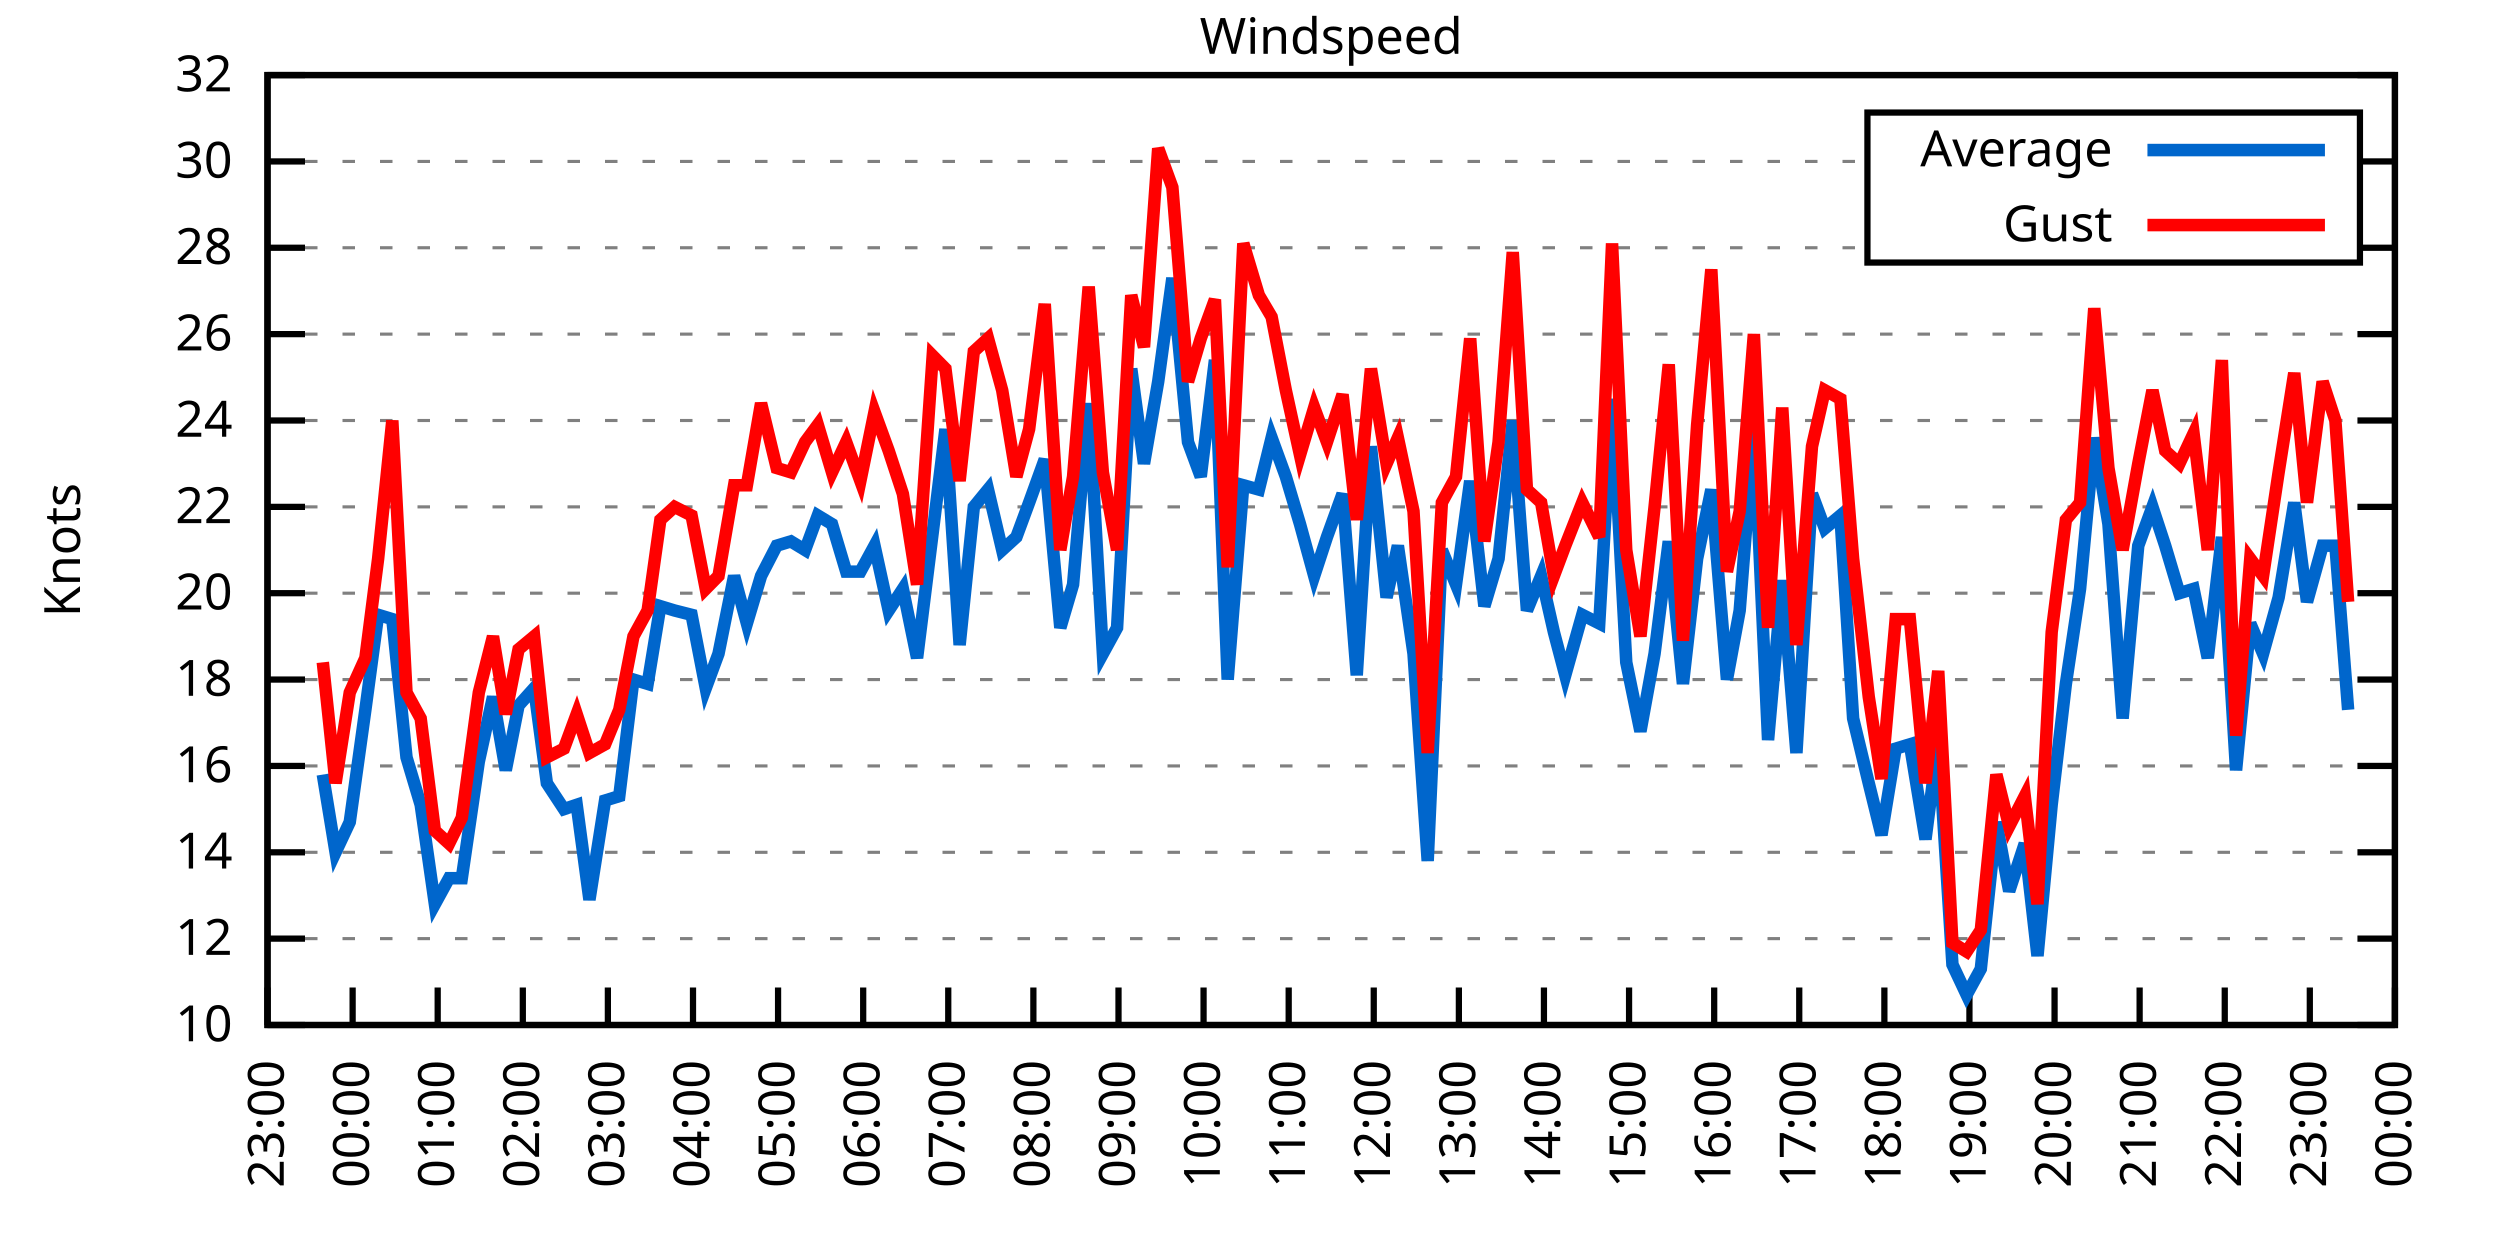
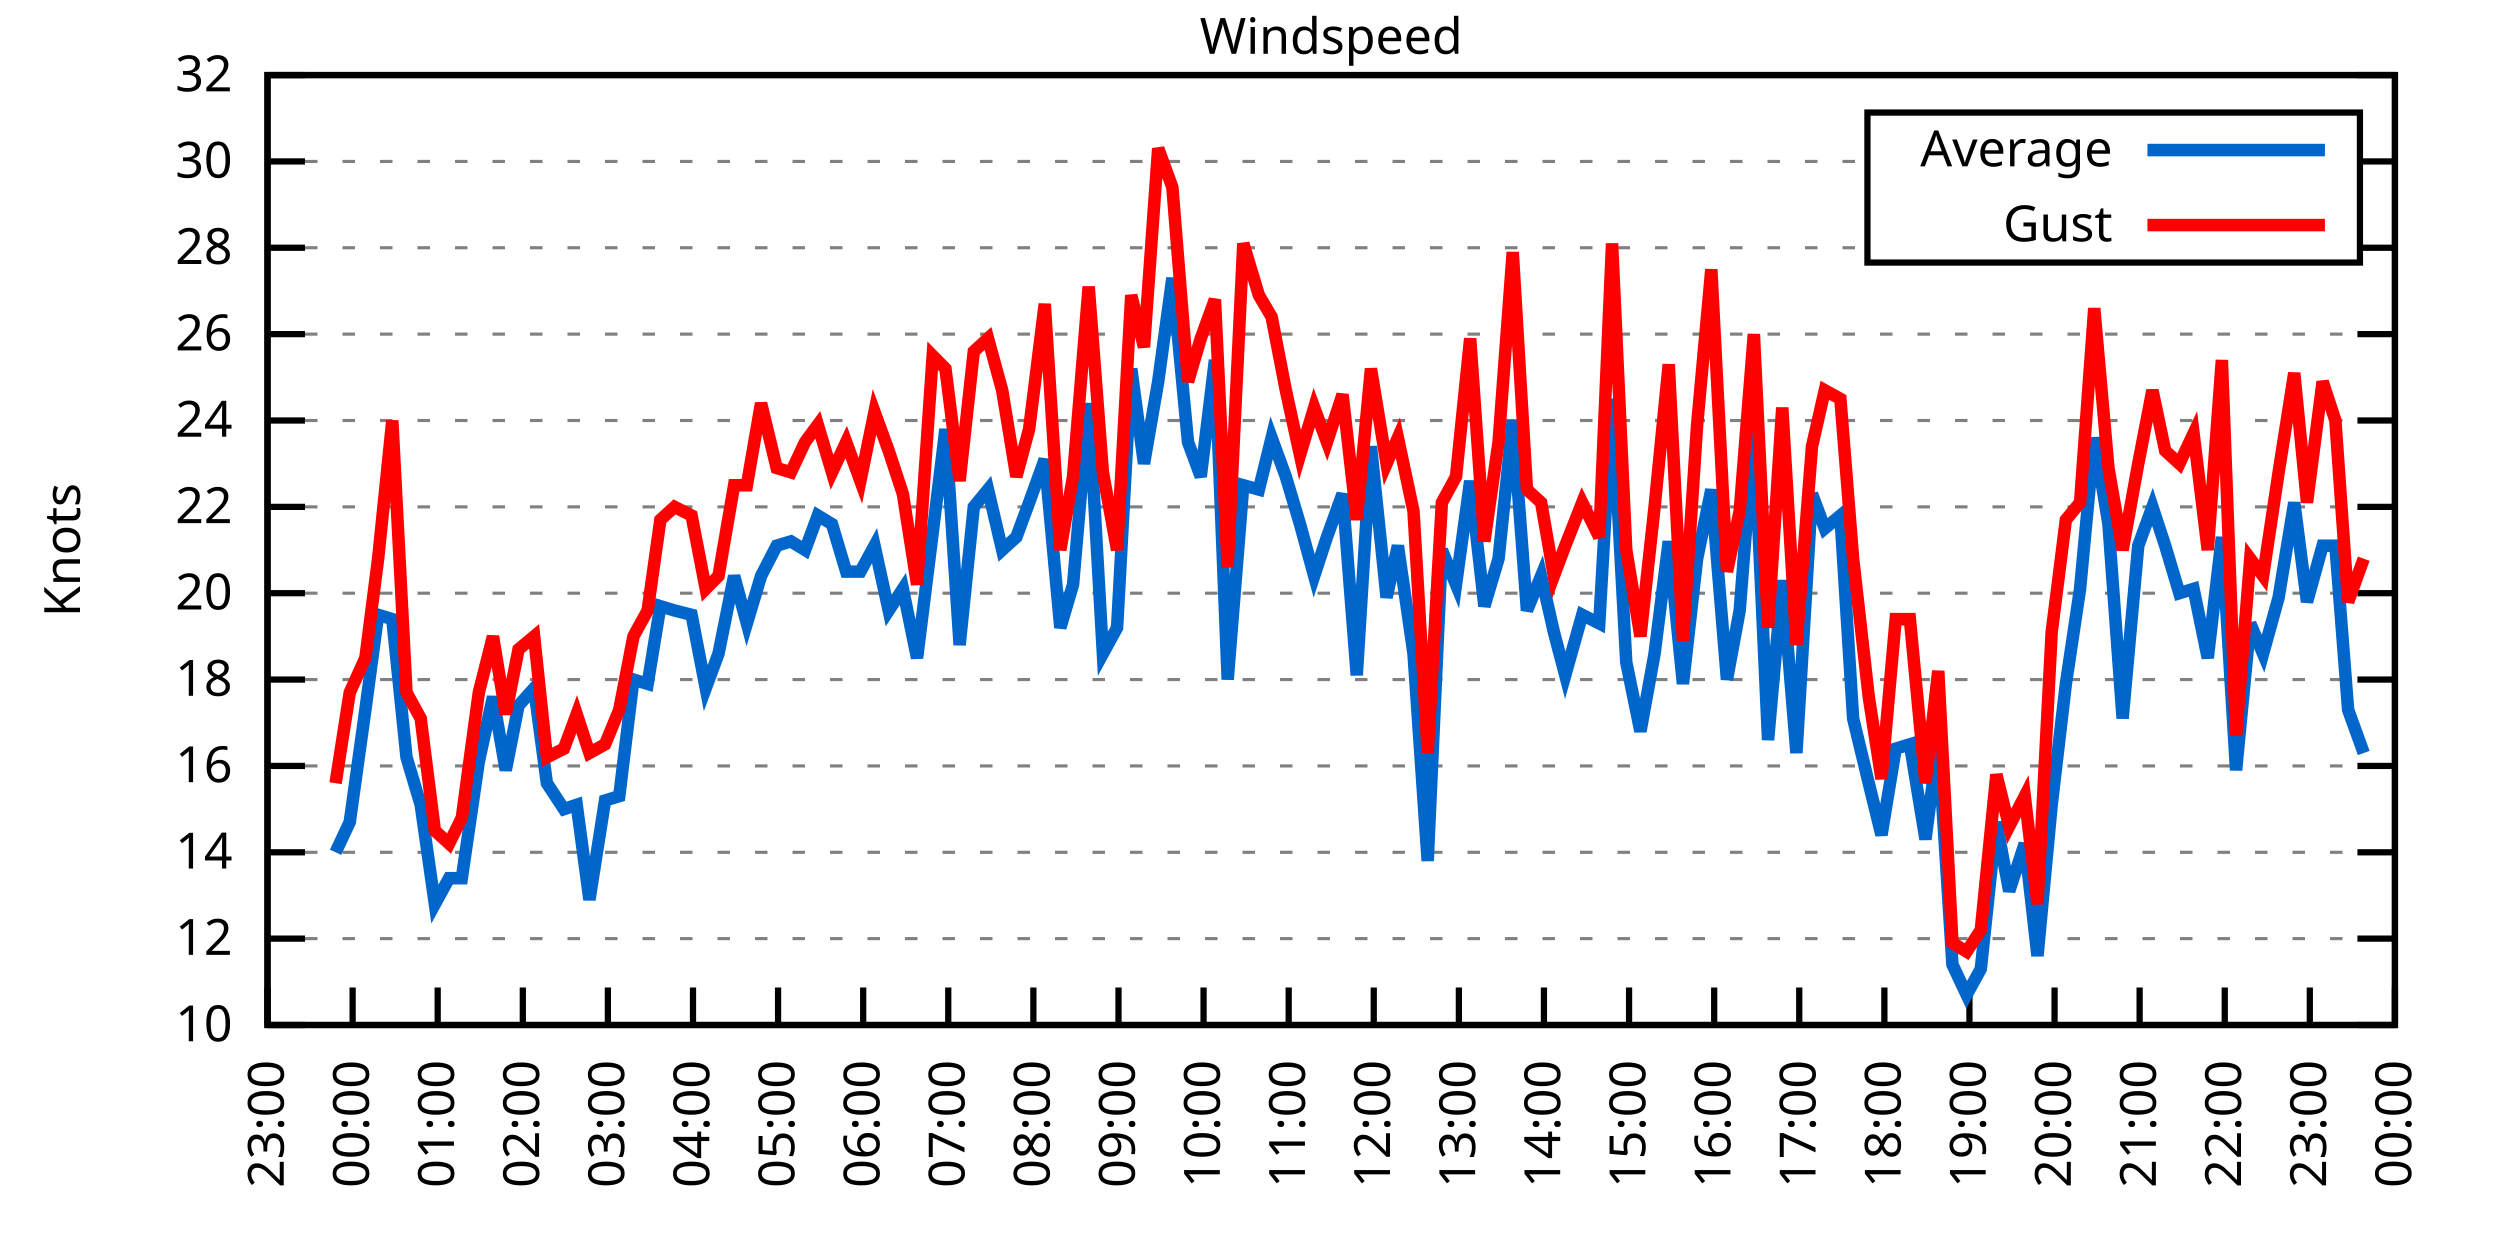
<svg xmlns="http://www.w3.org/2000/svg" xmlns:xlink="http://www.w3.org/1999/xlink" width="400" height="200" viewBox="0 0 400 200">
  <g id="gnuplot_canvas">
    <rect x="0" y="0" width="400" height="200" fill="none" />
    <defs>
      <circle id="gpDot" r="0.5" stroke-width="0.5" stroke="currentColor" />
      <path id="gpPt0" stroke-width="0.333" stroke="currentColor" d="M-1,0 h2 M0,-1 v2" />
      <path id="gpPt1" stroke-width="0.333" stroke="currentColor" d="M-1,-1 L1,1 M1,-1 L-1,1" />
      <path id="gpPt2" stroke-width="0.333" stroke="currentColor" d="M-1,0 L1,0 M0,-1 L0,1 M-1,-1 L1,1 M-1,1 L1,-1" />
      <rect id="gpPt3" stroke-width="0.333" stroke="currentColor" x="-1" y="-1" width="2" height="2" />
      <rect id="gpPt4" stroke-width="0.333" stroke="currentColor" fill="currentColor" x="-1" y="-1" width="2" height="2" />
      <circle id="gpPt5" stroke-width="0.333" stroke="currentColor" cx="0" cy="0" r="1" />
      <use xlink:href="#gpPt5" id="gpPt6" fill="currentColor" stroke="none" />
      <path id="gpPt7" stroke-width="0.333" stroke="currentColor" d="M0,-1.33 L-1.33,0.67 L1.33,0.67 z" />
      <use xlink:href="#gpPt7" id="gpPt8" fill="currentColor" stroke="none" />
      <use xlink:href="#gpPt7" id="gpPt9" stroke="currentColor" transform="rotate(180)" />
      <use xlink:href="#gpPt9" id="gpPt10" fill="currentColor" stroke="none" />
      <use xlink:href="#gpPt3" id="gpPt11" stroke="currentColor" transform="rotate(45)" />
      <use xlink:href="#gpPt11" id="gpPt12" fill="currentColor" stroke="none" />
      <path id="gpPt13" stroke-width="0.333" stroke="currentColor" d="M0,1.330 L1.265,0.411 L0.782,-1.067 L-0.782,-1.076 L-1.265,0.411 z" />
      <use xlink:href="#gpPt13" id="gpPt14" fill="currentColor" stroke="none" />
      <filter id="textbox" filterUnits="objectBoundingBox" x="0" y="0" height="1" width="1">
        <feFlood flood-color="white" flood-opacity="1" result="bgnd" />
        <feComposite in="SourceGraphic" in2="bgnd" operator="atop" />
      </filter>
      <filter id="greybox" filterUnits="objectBoundingBox" x="0" y="0" height="1" width="1">
        <feFlood flood-color="lightgrey" flood-opacity="1" result="grey" />
        <feComposite in="SourceGraphic" in2="grey" operator="atop" />
      </filter>
    </defs>
    <g fill="none" color="white" stroke="currentColor" stroke-width="1.00" stroke-linecap="butt" stroke-linejoin="miter">
</g>
    <g fill="none" color="black" stroke="currentColor" stroke-width="1.00" stroke-linecap="butt" stroke-linejoin="miter">
      <g stroke="none" shape-rendering="crispEdges">
        <polygon fill="rgb(255, 255, 255)" points="42.80,164.00 383.18,164.00 383.18,12.02 42.80,12.02 " />
      </g>
    </g>
    <g fill="none" color="black" stroke="currentColor" stroke-width="1.00" stroke-linecap="butt" stroke-linejoin="miter">
</g>
    <g fill="none" color="black" stroke="black" stroke-width="0.50" stroke-linecap="butt" stroke-linejoin="miter">
</g>
    <g fill="none" color="gray" stroke="currentColor" stroke-width="0.50" stroke-linecap="butt" stroke-linejoin="miter">
      <path stroke="gray" stroke-dasharray="2,4" class="gridline" d="M42.80,164.00 L383.19,164.00  " />
    </g>
    <g fill="none" color="gray" stroke="gray" stroke-width="1.00" stroke-linecap="butt" stroke-linejoin="miter">
</g>
    <g fill="none" color="black" stroke="currentColor" stroke-width="1.00" stroke-linecap="butt" stroke-linejoin="miter">
      <path stroke="black" d="M42.80,164.00 L48.80,164.00 M383.19,164.00 L377.19,164.00  " />
      <g transform="translate(37.20,166.60)" stroke="none" fill="black" font-family="Sans" font-size="8.00" text-anchor="end">
        <text>
          <tspan font-family="Sans"> 10</tspan>
        </text>
      </g>
    </g>
    <g fill="none" color="black" stroke="currentColor" stroke-width="1.00" stroke-linecap="butt" stroke-linejoin="miter">
</g>
    <g fill="none" color="black" stroke="black" stroke-width="0.50" stroke-linecap="butt" stroke-linejoin="miter">
</g>
    <g fill="none" color="gray" stroke="currentColor" stroke-width="0.50" stroke-linecap="butt" stroke-linejoin="miter">
      <path stroke="gray" stroke-dasharray="2,4" class="gridline" d="M42.80,150.18 L383.19,150.18  " />
    </g>
    <g fill="none" color="gray" stroke="gray" stroke-width="1.00" stroke-linecap="butt" stroke-linejoin="miter">
</g>
    <g fill="none" color="black" stroke="currentColor" stroke-width="1.00" stroke-linecap="butt" stroke-linejoin="miter">
      <path stroke="black" d="M42.80,150.18 L48.80,150.18 M383.19,150.18 L377.19,150.18  " />
      <g transform="translate(37.20,152.78)" stroke="none" fill="black" font-family="Sans" font-size="8.00" text-anchor="end">
        <text>
          <tspan font-family="Sans"> 12</tspan>
        </text>
      </g>
    </g>
    <g fill="none" color="black" stroke="currentColor" stroke-width="1.00" stroke-linecap="butt" stroke-linejoin="miter">
</g>
    <g fill="none" color="black" stroke="black" stroke-width="0.50" stroke-linecap="butt" stroke-linejoin="miter">
</g>
    <g fill="none" color="gray" stroke="currentColor" stroke-width="0.50" stroke-linecap="butt" stroke-linejoin="miter">
      <path stroke="gray" stroke-dasharray="2,4" class="gridline" d="M42.80,136.37 L383.19,136.37  " />
    </g>
    <g fill="none" color="gray" stroke="gray" stroke-width="1.00" stroke-linecap="butt" stroke-linejoin="miter">
</g>
    <g fill="none" color="black" stroke="currentColor" stroke-width="1.00" stroke-linecap="butt" stroke-linejoin="miter">
      <path stroke="black" d="M42.80,136.37 L48.80,136.37 M383.19,136.37 L377.19,136.37  " />
      <g transform="translate(37.20,138.97)" stroke="none" fill="black" font-family="Sans" font-size="8.00" text-anchor="end">
        <text>
          <tspan font-family="Sans"> 14</tspan>
        </text>
      </g>
    </g>
    <g fill="none" color="black" stroke="currentColor" stroke-width="1.00" stroke-linecap="butt" stroke-linejoin="miter">
</g>
    <g fill="none" color="black" stroke="black" stroke-width="0.50" stroke-linecap="butt" stroke-linejoin="miter">
</g>
    <g fill="none" color="gray" stroke="currentColor" stroke-width="0.50" stroke-linecap="butt" stroke-linejoin="miter">
      <path stroke="gray" stroke-dasharray="2,4" class="gridline" d="M42.80,122.55 L383.19,122.55  " />
    </g>
    <g fill="none" color="gray" stroke="gray" stroke-width="1.00" stroke-linecap="butt" stroke-linejoin="miter">
</g>
    <g fill="none" color="black" stroke="currentColor" stroke-width="1.00" stroke-linecap="butt" stroke-linejoin="miter">
      <path stroke="black" d="M42.80,122.55 L48.80,122.55 M383.19,122.55 L377.19,122.55  " />
      <g transform="translate(37.20,125.15)" stroke="none" fill="black" font-family="Sans" font-size="8.00" text-anchor="end">
        <text>
          <tspan font-family="Sans"> 16</tspan>
        </text>
      </g>
    </g>
    <g fill="none" color="black" stroke="currentColor" stroke-width="1.00" stroke-linecap="butt" stroke-linejoin="miter">
</g>
    <g fill="none" color="black" stroke="black" stroke-width="0.50" stroke-linecap="butt" stroke-linejoin="miter">
</g>
    <g fill="none" color="gray" stroke="currentColor" stroke-width="0.50" stroke-linecap="butt" stroke-linejoin="miter">
      <path stroke="gray" stroke-dasharray="2,4" class="gridline" d="M42.80,108.73 L383.19,108.73  " />
    </g>
    <g fill="none" color="gray" stroke="gray" stroke-width="1.00" stroke-linecap="butt" stroke-linejoin="miter">
</g>
    <g fill="none" color="black" stroke="currentColor" stroke-width="1.00" stroke-linecap="butt" stroke-linejoin="miter">
      <path stroke="black" d="M42.80,108.73 L48.80,108.73 M383.19,108.73 L377.19,108.73  " />
      <g transform="translate(37.20,111.33)" stroke="none" fill="black" font-family="Sans" font-size="8.00" text-anchor="end">
        <text>
          <tspan font-family="Sans"> 18</tspan>
        </text>
      </g>
    </g>
    <g fill="none" color="black" stroke="currentColor" stroke-width="1.00" stroke-linecap="butt" stroke-linejoin="miter">
</g>
    <g fill="none" color="black" stroke="black" stroke-width="0.50" stroke-linecap="butt" stroke-linejoin="miter">
</g>
    <g fill="none" color="gray" stroke="currentColor" stroke-width="0.50" stroke-linecap="butt" stroke-linejoin="miter">
      <path stroke="gray" stroke-dasharray="2,4" class="gridline" d="M42.80,94.91 L383.19,94.91  " />
    </g>
    <g fill="none" color="gray" stroke="gray" stroke-width="1.00" stroke-linecap="butt" stroke-linejoin="miter">
</g>
    <g fill="none" color="black" stroke="currentColor" stroke-width="1.00" stroke-linecap="butt" stroke-linejoin="miter">
      <path stroke="black" d="M42.80,94.91 L48.80,94.91 M383.19,94.91 L377.19,94.91  " />
      <g transform="translate(37.20,97.51)" stroke="none" fill="black" font-family="Sans" font-size="8.00" text-anchor="end">
        <text>
          <tspan font-family="Sans"> 20</tspan>
        </text>
      </g>
    </g>
    <g fill="none" color="black" stroke="currentColor" stroke-width="1.00" stroke-linecap="butt" stroke-linejoin="miter">
</g>
    <g fill="none" color="black" stroke="black" stroke-width="0.50" stroke-linecap="butt" stroke-linejoin="miter">
</g>
    <g fill="none" color="gray" stroke="currentColor" stroke-width="0.50" stroke-linecap="butt" stroke-linejoin="miter">
      <path stroke="gray" stroke-dasharray="2,4" class="gridline" d="M42.80,81.10 L383.19,81.10  " />
    </g>
    <g fill="none" color="gray" stroke="gray" stroke-width="1.00" stroke-linecap="butt" stroke-linejoin="miter">
</g>
    <g fill="none" color="black" stroke="currentColor" stroke-width="1.00" stroke-linecap="butt" stroke-linejoin="miter">
      <path stroke="black" d="M42.80,81.10 L48.80,81.10 M383.19,81.10 L377.19,81.10  " />
      <g transform="translate(37.20,83.70)" stroke="none" fill="black" font-family="Sans" font-size="8.00" text-anchor="end">
        <text>
          <tspan font-family="Sans"> 22</tspan>
        </text>
      </g>
    </g>
    <g fill="none" color="black" stroke="currentColor" stroke-width="1.00" stroke-linecap="butt" stroke-linejoin="miter">
</g>
    <g fill="none" color="black" stroke="black" stroke-width="0.50" stroke-linecap="butt" stroke-linejoin="miter">
</g>
    <g fill="none" color="gray" stroke="currentColor" stroke-width="0.50" stroke-linecap="butt" stroke-linejoin="miter">
      <path stroke="gray" stroke-dasharray="2,4" class="gridline" d="M42.80,67.28 L383.19,67.28  " />
    </g>
    <g fill="none" color="gray" stroke="gray" stroke-width="1.00" stroke-linecap="butt" stroke-linejoin="miter">
</g>
    <g fill="none" color="black" stroke="currentColor" stroke-width="1.00" stroke-linecap="butt" stroke-linejoin="miter">
      <path stroke="black" d="M42.80,67.28 L48.80,67.28 M383.19,67.28 L377.19,67.28  " />
      <g transform="translate(37.20,69.88)" stroke="none" fill="black" font-family="Sans" font-size="8.00" text-anchor="end">
        <text>
          <tspan font-family="Sans"> 24</tspan>
        </text>
      </g>
    </g>
    <g fill="none" color="black" stroke="currentColor" stroke-width="1.00" stroke-linecap="butt" stroke-linejoin="miter">
</g>
    <g fill="none" color="black" stroke="black" stroke-width="0.50" stroke-linecap="butt" stroke-linejoin="miter">
</g>
    <g fill="none" color="gray" stroke="currentColor" stroke-width="0.50" stroke-linecap="butt" stroke-linejoin="miter">
      <path stroke="gray" stroke-dasharray="2,4" class="gridline" d="M42.80,53.46 L383.19,53.46  " />
    </g>
    <g fill="none" color="gray" stroke="gray" stroke-width="1.00" stroke-linecap="butt" stroke-linejoin="miter">
</g>
    <g fill="none" color="black" stroke="currentColor" stroke-width="1.00" stroke-linecap="butt" stroke-linejoin="miter">
      <path stroke="black" d="M42.80,53.46 L48.80,53.46 M383.19,53.46 L377.19,53.46  " />
      <g transform="translate(37.20,56.06)" stroke="none" fill="black" font-family="Sans" font-size="8.00" text-anchor="end">
        <text>
          <tspan font-family="Sans"> 26</tspan>
        </text>
      </g>
    </g>
    <g fill="none" color="black" stroke="currentColor" stroke-width="1.00" stroke-linecap="butt" stroke-linejoin="miter">
</g>
    <g fill="none" color="black" stroke="black" stroke-width="0.50" stroke-linecap="butt" stroke-linejoin="miter">
</g>
    <g fill="none" color="gray" stroke="currentColor" stroke-width="0.50" stroke-linecap="butt" stroke-linejoin="miter">
      <path stroke="gray" stroke-dasharray="2,4" class="gridline" d="M42.80,39.64 L298.79,39.64 M377.59,39.64 L383.19,39.64  " />
    </g>
    <g fill="none" color="gray" stroke="gray" stroke-width="1.00" stroke-linecap="butt" stroke-linejoin="miter">
</g>
    <g fill="none" color="black" stroke="currentColor" stroke-width="1.00" stroke-linecap="butt" stroke-linejoin="miter">
      <path stroke="black" d="M42.80,39.64 L48.80,39.64 M383.19,39.64 L377.19,39.64  " />
      <g transform="translate(37.20,42.24)" stroke="none" fill="black" font-family="Sans" font-size="8.00" text-anchor="end">
        <text>
          <tspan font-family="Sans"> 28</tspan>
        </text>
      </g>
    </g>
    <g fill="none" color="black" stroke="currentColor" stroke-width="1.00" stroke-linecap="butt" stroke-linejoin="miter">
</g>
    <g fill="none" color="black" stroke="black" stroke-width="0.50" stroke-linecap="butt" stroke-linejoin="miter">
</g>
    <g fill="none" color="gray" stroke="currentColor" stroke-width="0.50" stroke-linecap="butt" stroke-linejoin="miter">
      <path stroke="gray" stroke-dasharray="2,4" class="gridline" d="M42.80,25.83 L298.79,25.83 M377.59,25.83 L383.19,25.83  " />
    </g>
    <g fill="none" color="gray" stroke="gray" stroke-width="1.00" stroke-linecap="butt" stroke-linejoin="miter">
</g>
    <g fill="none" color="black" stroke="currentColor" stroke-width="1.00" stroke-linecap="butt" stroke-linejoin="miter">
      <path stroke="black" d="M42.80,25.83 L48.80,25.83 M383.19,25.83 L377.19,25.83  " />
      <g transform="translate(37.20,28.43)" stroke="none" fill="black" font-family="Sans" font-size="8.00" text-anchor="end">
        <text>
          <tspan font-family="Sans"> 30</tspan>
        </text>
      </g>
    </g>
    <g fill="none" color="black" stroke="currentColor" stroke-width="1.00" stroke-linecap="butt" stroke-linejoin="miter">
</g>
    <g fill="none" color="black" stroke="black" stroke-width="0.50" stroke-linecap="butt" stroke-linejoin="miter">
</g>
    <g fill="none" color="gray" stroke="currentColor" stroke-width="0.50" stroke-linecap="butt" stroke-linejoin="miter">
      <path stroke="gray" stroke-dasharray="2,4" class="gridline" d="M42.80,12.01 L383.19,12.01  " />
    </g>
    <g fill="none" color="gray" stroke="gray" stroke-width="1.00" stroke-linecap="butt" stroke-linejoin="miter">
</g>
    <g fill="none" color="black" stroke="currentColor" stroke-width="1.00" stroke-linecap="butt" stroke-linejoin="miter">
      <path stroke="black" d="M42.80,12.01 L48.80,12.01 M383.19,12.01 L377.19,12.01  " />
      <g transform="translate(37.20,14.61)" stroke="none" fill="black" font-family="Sans" font-size="8.00" text-anchor="end">
        <text>
          <tspan font-family="Sans"> 32</tspan>
        </text>
      </g>
    </g>
    <g fill="none" color="black" stroke="currentColor" stroke-width="1.00" stroke-linecap="butt" stroke-linejoin="miter">
      <path stroke="black" d="M42.80,164.00 L42.80,158.00  " />
      <g transform="translate(45.40,169.60) rotate(270.00)" stroke="none" fill="black" font-family="Sans" font-size="8.00" text-anchor="end">
        <text>
          <tspan font-family="Sans">23:00</tspan>
        </text>
      </g>
    </g>
    <g fill="none" color="black" stroke="currentColor" stroke-width="1.00" stroke-linecap="butt" stroke-linejoin="miter">
      <path stroke="black" d="M56.42,164.00 L56.42,158.00  " />
      <g transform="translate(59.02,169.60) rotate(270.00)" stroke="none" fill="black" font-family="Sans" font-size="8.00" text-anchor="end">
        <text>
          <tspan font-family="Sans">00:00</tspan>
        </text>
      </g>
    </g>
    <g fill="none" color="black" stroke="currentColor" stroke-width="1.00" stroke-linecap="butt" stroke-linejoin="miter">
      <path stroke="black" d="M70.03,164.00 L70.03,158.00  " />
      <g transform="translate(72.63,169.60) rotate(270.00)" stroke="none" fill="black" font-family="Sans" font-size="8.00" text-anchor="end">
        <text>
          <tspan font-family="Sans">01:00</tspan>
        </text>
      </g>
    </g>
    <g fill="none" color="black" stroke="currentColor" stroke-width="1.00" stroke-linecap="butt" stroke-linejoin="miter">
      <path stroke="black" d="M83.65,164.00 L83.65,158.00  " />
      <g transform="translate(86.25,169.60) rotate(270.00)" stroke="none" fill="black" font-family="Sans" font-size="8.00" text-anchor="end">
        <text>
          <tspan font-family="Sans">02:00</tspan>
        </text>
      </g>
    </g>
    <g fill="none" color="black" stroke="currentColor" stroke-width="1.00" stroke-linecap="butt" stroke-linejoin="miter">
      <path stroke="black" d="M97.26,164.00 L97.26,158.00  " />
      <g transform="translate(99.86,169.60) rotate(270.00)" stroke="none" fill="black" font-family="Sans" font-size="8.00" text-anchor="end">
        <text>
          <tspan font-family="Sans">03:00</tspan>
        </text>
      </g>
    </g>
    <g fill="none" color="black" stroke="currentColor" stroke-width="1.00" stroke-linecap="butt" stroke-linejoin="miter">
      <path stroke="black" d="M110.88,164.00 L110.88,158.00  " />
      <g transform="translate(113.48,169.60) rotate(270.00)" stroke="none" fill="black" font-family="Sans" font-size="8.00" text-anchor="end">
        <text>
          <tspan font-family="Sans">04:00</tspan>
        </text>
      </g>
    </g>
    <g fill="none" color="black" stroke="currentColor" stroke-width="1.00" stroke-linecap="butt" stroke-linejoin="miter">
      <path stroke="black" d="M124.49,164.00 L124.49,158.00  " />
      <g transform="translate(127.09,169.60) rotate(270.00)" stroke="none" fill="black" font-family="Sans" font-size="8.00" text-anchor="end">
        <text>
          <tspan font-family="Sans">05:00</tspan>
        </text>
      </g>
    </g>
    <g fill="none" color="black" stroke="currentColor" stroke-width="1.00" stroke-linecap="butt" stroke-linejoin="miter">
      <path stroke="black" d="M138.11,164.00 L138.11,158.00  " />
      <g transform="translate(140.71,169.60) rotate(270.00)" stroke="none" fill="black" font-family="Sans" font-size="8.00" text-anchor="end">
        <text>
          <tspan font-family="Sans">06:00</tspan>
        </text>
      </g>
    </g>
    <g fill="none" color="black" stroke="currentColor" stroke-width="1.00" stroke-linecap="butt" stroke-linejoin="miter">
      <path stroke="black" d="M151.72,164.00 L151.72,158.00  " />
      <g transform="translate(154.32,169.60) rotate(270.00)" stroke="none" fill="black" font-family="Sans" font-size="8.00" text-anchor="end">
        <text>
          <tspan font-family="Sans">07:00</tspan>
        </text>
      </g>
    </g>
    <g fill="none" color="black" stroke="currentColor" stroke-width="1.00" stroke-linecap="butt" stroke-linejoin="miter">
      <path stroke="black" d="M165.34,164.00 L165.34,158.00  " />
      <g transform="translate(167.94,169.60) rotate(270.00)" stroke="none" fill="black" font-family="Sans" font-size="8.00" text-anchor="end">
        <text>
          <tspan font-family="Sans">08:00</tspan>
        </text>
      </g>
    </g>
    <g fill="none" color="black" stroke="currentColor" stroke-width="1.00" stroke-linecap="butt" stroke-linejoin="miter">
      <path stroke="black" d="M178.96,164.00 L178.96,158.00  " />
      <g transform="translate(181.56,169.60) rotate(270.00)" stroke="none" fill="black" font-family="Sans" font-size="8.00" text-anchor="end">
        <text>
          <tspan font-family="Sans">09:00</tspan>
        </text>
      </g>
    </g>
    <g fill="none" color="black" stroke="currentColor" stroke-width="1.00" stroke-linecap="butt" stroke-linejoin="miter">
      <path stroke="black" d="M192.57,164.00 L192.57,158.00  " />
      <g transform="translate(195.17,169.60) rotate(270.00)" stroke="none" fill="black" font-family="Sans" font-size="8.00" text-anchor="end">
        <text>
          <tspan font-family="Sans">10:00</tspan>
        </text>
      </g>
    </g>
    <g fill="none" color="black" stroke="currentColor" stroke-width="1.00" stroke-linecap="butt" stroke-linejoin="miter">
      <path stroke="black" d="M206.19,164.00 L206.19,158.00  " />
      <g transform="translate(208.79,169.60) rotate(270.00)" stroke="none" fill="black" font-family="Sans" font-size="8.00" text-anchor="end">
        <text>
          <tspan font-family="Sans">11:00</tspan>
        </text>
      </g>
    </g>
    <g fill="none" color="black" stroke="currentColor" stroke-width="1.00" stroke-linecap="butt" stroke-linejoin="miter">
      <path stroke="black" d="M219.80,164.00 L219.80,158.00  " />
      <g transform="translate(222.40,169.60) rotate(270.00)" stroke="none" fill="black" font-family="Sans" font-size="8.00" text-anchor="end">
        <text>
          <tspan font-family="Sans">12:00</tspan>
        </text>
      </g>
    </g>
    <g fill="none" color="black" stroke="currentColor" stroke-width="1.00" stroke-linecap="butt" stroke-linejoin="miter">
      <path stroke="black" d="M233.42,164.00 L233.42,158.00  " />
      <g transform="translate(236.02,169.60) rotate(270.00)" stroke="none" fill="black" font-family="Sans" font-size="8.00" text-anchor="end">
        <text>
          <tspan font-family="Sans">13:00</tspan>
        </text>
      </g>
    </g>
    <g fill="none" color="black" stroke="currentColor" stroke-width="1.00" stroke-linecap="butt" stroke-linejoin="miter">
      <path stroke="black" d="M247.03,164.00 L247.03,158.00  " />
      <g transform="translate(249.63,169.60) rotate(270.00)" stroke="none" fill="black" font-family="Sans" font-size="8.00" text-anchor="end">
        <text>
          <tspan font-family="Sans">14:00</tspan>
        </text>
      </g>
    </g>
    <g fill="none" color="black" stroke="currentColor" stroke-width="1.00" stroke-linecap="butt" stroke-linejoin="miter">
      <path stroke="black" d="M260.65,164.00 L260.65,158.00  " />
      <g transform="translate(263.25,169.60) rotate(270.00)" stroke="none" fill="black" font-family="Sans" font-size="8.00" text-anchor="end">
        <text>
          <tspan font-family="Sans">15:00</tspan>
        </text>
      </g>
    </g>
    <g fill="none" color="black" stroke="currentColor" stroke-width="1.00" stroke-linecap="butt" stroke-linejoin="miter">
      <path stroke="black" d="M274.27,164.00 L274.27,158.00  " />
      <g transform="translate(276.87,169.60) rotate(270.00)" stroke="none" fill="black" font-family="Sans" font-size="8.00" text-anchor="end">
        <text>
          <tspan font-family="Sans">16:00</tspan>
        </text>
      </g>
    </g>
    <g fill="none" color="black" stroke="currentColor" stroke-width="1.00" stroke-linecap="butt" stroke-linejoin="miter">
      <path stroke="black" d="M287.88,164.00 L287.88,158.00  " />
      <g transform="translate(290.48,169.60) rotate(270.00)" stroke="none" fill="black" font-family="Sans" font-size="8.00" text-anchor="end">
        <text>
          <tspan font-family="Sans">17:00</tspan>
        </text>
      </g>
    </g>
    <g fill="none" color="black" stroke="currentColor" stroke-width="1.00" stroke-linecap="butt" stroke-linejoin="miter">
      <path stroke="black" d="M301.50,164.00 L301.50,158.00  " />
      <g transform="translate(304.10,169.60) rotate(270.00)" stroke="none" fill="black" font-family="Sans" font-size="8.00" text-anchor="end">
        <text>
          <tspan font-family="Sans">18:00</tspan>
        </text>
      </g>
    </g>
    <g fill="none" color="black" stroke="currentColor" stroke-width="1.00" stroke-linecap="butt" stroke-linejoin="miter">
      <path stroke="black" d="M315.11,164.00 L315.11,158.00  " />
      <g transform="translate(317.71,169.60) rotate(270.00)" stroke="none" fill="black" font-family="Sans" font-size="8.00" text-anchor="end">
        <text>
          <tspan font-family="Sans">19:00</tspan>
        </text>
      </g>
    </g>
    <g fill="none" color="black" stroke="currentColor" stroke-width="1.00" stroke-linecap="butt" stroke-linejoin="miter">
      <path stroke="black" d="M328.73,164.00 L328.73,158.00  " />
      <g transform="translate(331.33,169.60) rotate(270.00)" stroke="none" fill="black" font-family="Sans" font-size="8.00" text-anchor="end">
        <text>
          <tspan font-family="Sans">20:00</tspan>
        </text>
      </g>
    </g>
    <g fill="none" color="black" stroke="currentColor" stroke-width="1.00" stroke-linecap="butt" stroke-linejoin="miter">
      <path stroke="black" d="M342.34,164.00 L342.34,158.00  " />
      <g transform="translate(344.94,169.60) rotate(270.00)" stroke="none" fill="black" font-family="Sans" font-size="8.00" text-anchor="end">
        <text>
          <tspan font-family="Sans">21:00</tspan>
        </text>
      </g>
    </g>
    <g fill="none" color="black" stroke="currentColor" stroke-width="1.00" stroke-linecap="butt" stroke-linejoin="miter">
      <path stroke="black" d="M355.96,164.00 L355.96,158.00  " />
      <g transform="translate(358.56,169.60) rotate(270.00)" stroke="none" fill="black" font-family="Sans" font-size="8.00" text-anchor="end">
        <text>
          <tspan font-family="Sans">22:00</tspan>
        </text>
      </g>
    </g>
    <g fill="none" color="black" stroke="currentColor" stroke-width="1.00" stroke-linecap="butt" stroke-linejoin="miter">
      <path stroke="black" d="M369.57,164.00 L369.57,158.00  " />
      <g transform="translate(372.17,169.60) rotate(270.00)" stroke="none" fill="black" font-family="Sans" font-size="8.00" text-anchor="end">
        <text>
          <tspan font-family="Sans">23:00</tspan>
        </text>
      </g>
    </g>
    <g fill="none" color="black" stroke="currentColor" stroke-width="1.00" stroke-linecap="butt" stroke-linejoin="miter">
      <path stroke="black" d="M383.19,164.00 L383.19,158.00  " />
      <g transform="translate(385.79,169.60) rotate(270.00)" stroke="none" fill="black" font-family="Sans" font-size="8.00" text-anchor="end">
        <text>
          <tspan font-family="Sans">00:00</tspan>
        </text>
      </g>
    </g>
    <g fill="none" color="black" stroke="currentColor" stroke-width="1.00" stroke-linecap="butt" stroke-linejoin="miter">
</g>
    <g fill="none" color="black" stroke="currentColor" stroke-width="1.00" stroke-linecap="butt" stroke-linejoin="miter">
      <path stroke="black" d="M42.80,12.01 L42.80,164.00 L383.19,164.00 L383.19,12.01 L42.80,12.01 Z  " />
    </g>
    <g fill="none" color="black" stroke="currentColor" stroke-width="1.00" stroke-linecap="butt" stroke-linejoin="miter">
</g>
    <g fill="none" color="black" stroke="currentColor" stroke-width="1.00" stroke-linecap="butt" stroke-linejoin="miter">
      <path stroke="black" d="M298.79,42.01 L298.79,18.01 L377.59,18.01 L377.59,42.01 L298.79,42.01 Z  " />
    </g>
    <g id="Windspeed_plot_1">
      <g fill="none" color="white" stroke="black" stroke-width="2.00" stroke-linecap="butt" stroke-linejoin="miter">
</g>
      <g fill="none" color="black" stroke="currentColor" stroke-width="2.00" stroke-linecap="butt" stroke-linejoin="miter">
        <g transform="translate(337.99,26.61)" stroke="none" fill="black" font-family="Sans" font-size="8.00" text-anchor="end">
          <text>
            <tspan font-family="Sans">Average</tspan>
          </text>
        </g>
      </g>
      <g fill="none" color="black" stroke="currentColor" stroke-width="2.00" stroke-linecap="butt" stroke-linejoin="miter">
-         <path stroke="rgb(  0, 102, 204)" d="M343.59,24.01 L371.99,24.01 M51.65,123.93 L53.69,136.37 L55.96,131.53 L58.46,113.57 L60.50,98.37 L62.77,99.06   L65.04,121.17 L67.31,128.77 L69.58,144.66 L71.85,140.51 L73.89,140.51 L76.61,121.86 L78.88,111.49 L80.92,123.24   L82.97,112.88 L85.46,110.11 L87.50,125.31 L90.23,129.46 L92.27,128.77 L94.31,143.96 L96.81,128.08 L99.08,127.38   L101.35,108.73 L103.62,109.42 L105.66,96.99 L107.93,97.68 L110.65,98.37 L112.92,110.11 L114.96,104.59 L117.46,92.15   L119.50,99.75 L121.77,92.15 L124.27,87.31 L126.54,86.62 L128.81,88.00 L130.85,82.48 L133.12,83.86 L135.39,91.46   L137.66,91.46 L139.92,87.31 L142.19,97.68 L144.46,94.22 L146.73,105.28 L149.23,85.24 L151.27,68.66 L153.54,103.20   L155.81,81.10 L158.08,78.33 L160.35,88.00 L162.62,85.93 L164.66,80.41 L167.16,73.50 L169.65,100.44 L171.69,93.53   L174.19,64.52 L176.46,104.59 L178.73,100.44 L181.00,58.99 L183.04,74.19 L185.31,61.06 L187.58,44.48 L190.08,70.73   L192.12,76.26 L194.39,57.61 L196.43,108.73 L198.93,77.64 L201.42,78.33 L203.46,70.04 L205.73,76.26 L208.00,83.86   L210.27,92.15 L212.31,85.93 L214.81,79.02 L217.08,108.04 L219.35,71.42 L221.85,95.60 L223.66,87.31 L226.16,104.59   L228.43,137.75 L230.70,88.00 L232.96,93.53 L235.23,76.95 L237.50,96.99 L239.77,89.39 L242.04,67.28 L244.31,97.68   L246.58,92.15 L248.62,101.13 L250.44,108.04 L253.16,98.37 L255.88,99.75 L257.93,63.82 L260.20,105.97 L262.47,117.02   L264.73,104.59 L267.00,86.62 L269.27,109.42 L271.54,89.39 L273.81,78.33 L276.31,108.73 L278.35,97.68 L280.62,68.66   L282.89,118.40 L285.16,92.84 L287.43,120.48 L289.92,79.02 L291.97,84.55 L294.46,82.48 L296.50,114.95 L299.00,125.31   L301.04,133.60 L303.31,119.78 L305.58,119.09 L308.08,134.29 L310.12,118.40 L312.39,154.33 L314.66,159.16 L316.93,155.02   L319.42,131.53 L321.47,142.58 L323.96,134.98 L326.00,152.95 L328.27,128.77 L330.54,109.42 L332.81,94.22 L335.08,70.04   L337.35,83.86 L339.62,114.95 L342.12,87.31 L344.39,81.10 L346.43,87.31 L348.70,94.91 L350.97,94.22 L353.24,105.28   L355.50,85.93 L357.77,123.24 L360.04,99.75 L362.09,104.59 L364.58,95.60 L367.08,80.41 L369.12,96.30 L371.62,87.31   L373.66,87.31 L375.70,113.57  " />
+         <path stroke="rgb(  0, 102, 204)" d="M343.59,24.01 L371.99,24.01 M53.69,136.37 L55.96,131.53 L58.46,113.57 L60.50,98.37 L62.77,99.06 L65.04,121.17   L67.31,128.77 L69.58,144.66 L71.85,140.51 L73.89,140.51 L76.61,121.86 L78.88,111.49 L80.92,123.24 L82.97,112.88   L85.46,110.11 L87.50,125.31 L90.23,129.46 L92.27,128.77 L94.31,143.96 L96.81,128.08 L99.08,127.38 L101.35,108.73   L103.62,109.42 L105.66,96.99 L107.93,97.68 L110.65,98.37 L112.92,110.11 L114.96,104.59 L117.46,92.15 L119.50,99.75   L121.77,92.15 L124.27,87.31 L126.54,86.62 L128.81,88.00 L130.85,82.48 L133.12,83.86 L135.39,91.46 L137.66,91.46   L139.92,87.31 L142.19,97.68 L144.46,94.22 L146.73,105.28 L149.23,85.24 L151.27,68.66 L153.54,103.20 L155.81,81.10   L158.08,78.33 L160.35,88.00 L162.62,85.93 L164.66,80.41 L167.16,73.50 L169.65,100.44 L171.69,93.53 L174.19,64.52   L176.46,104.59 L178.73,100.44 L181.00,58.99 L183.04,74.19 L185.31,61.06 L187.58,44.48 L190.08,70.73 L192.12,76.26   L194.39,57.61 L196.43,108.73 L198.93,77.64 L201.42,78.33 L203.46,70.04 L205.73,76.26 L208.00,83.86 L210.27,92.15   L212.31,85.93 L214.81,79.02 L217.08,108.04 L219.35,71.42 L221.85,95.60 L223.66,87.31 L226.16,104.59 L228.43,137.75   L230.70,88.00 L232.96,93.53 L235.23,76.95 L237.50,96.99 L239.77,89.39 L242.04,67.28 L244.31,97.68 L246.58,92.15   L248.62,101.13 L250.44,108.04 L253.16,98.37 L255.88,99.75 L257.93,63.82 L260.20,105.97 L262.47,117.02 L264.73,104.59   L267.00,86.62 L269.27,109.42 L271.54,89.39 L273.81,78.33 L276.31,108.73 L278.35,97.68 L280.62,68.66 L282.89,118.40   L285.16,92.84 L287.43,120.48 L289.92,79.02 L291.97,84.55 L294.46,82.48 L296.50,114.95 L299.00,125.31 L301.04,133.60   L303.31,119.78 L305.58,119.09 L308.08,134.29 L310.12,118.40 L312.39,154.33 L314.66,159.16 L316.93,155.02 L319.42,131.53   L321.47,142.58 L323.96,134.98 L326.00,152.95 L328.27,128.77 L330.54,109.42 L332.81,94.22 L335.08,70.04 L337.35,83.86   L339.62,114.95 L342.12,87.31 L344.39,81.10 L346.43,87.31 L348.70,94.91 L350.97,94.22 L353.24,105.28 L355.50,85.93   L357.77,123.24 L360.04,99.75 L362.09,104.59 L364.58,95.60 L367.08,80.41 L369.12,96.30 L371.62,87.31 L373.66,87.31   L375.70,113.57 L378.20,120.48  " />
      </g>
    </g>
    <g id="Windspeed_plot_2">
      <g fill="none" color="black" stroke="currentColor" stroke-width="2.00" stroke-linecap="butt" stroke-linejoin="miter">
        <g transform="translate(337.99,38.61)" stroke="none" fill="black" font-family="Sans" font-size="8.00" text-anchor="end">
          <text>
            <tspan font-family="Sans">Gust</tspan>
          </text>
        </g>
      </g>
      <g fill="none" color="black" stroke="currentColor" stroke-width="2.00" stroke-linecap="butt" stroke-linejoin="miter">
-         <path stroke="rgb(255,   0,   0)" d="M343.59,36.01 L371.99,36.01 M51.65,105.97 L53.69,125.31 L55.96,110.80 L58.46,105.28 L60.50,89.39 L62.77,67.28   L65.04,110.80 L67.31,114.95 L69.58,132.91 L71.85,134.98 L73.89,130.84 L76.61,110.80 L78.88,101.82 L80.92,114.26   L82.97,103.89 L85.46,101.82 L87.50,121.17 L90.23,119.78 L92.27,114.26 L94.31,120.48 L96.81,119.09 L99.08,113.57   L101.35,101.82 L103.62,97.68 L105.66,83.17 L107.93,81.10 L110.65,82.48 L112.92,94.22 L114.96,92.15 L117.46,77.64   L119.50,77.64 L121.77,64.52 L124.27,74.88 L126.54,75.57 L128.81,70.73 L130.85,67.97 L133.12,75.57 L135.39,70.73   L137.66,76.95 L139.92,65.90 L142.19,72.12 L144.46,79.02 L146.73,93.53 L149.23,56.92 L151.27,58.99 L153.54,76.95   L155.81,56.23 L158.08,54.15 L160.35,62.44 L162.62,76.26 L164.66,68.66 L167.16,48.63 L169.65,88.00 L171.69,76.26   L174.19,45.86 L176.46,75.57 L178.73,88.00 L181.00,47.24 L183.04,55.53 L185.31,23.75 L187.58,29.97 L190.08,61.06   L192.12,54.15 L194.39,47.93 L196.43,90.77 L198.93,38.95 L201.42,47.24 L203.46,50.70 L205.73,62.44 L208.00,72.81   L210.27,65.21 L212.31,70.73 L214.81,63.13 L217.08,83.17 L219.35,58.99 L221.85,74.19 L223.66,70.04 L226.16,81.79   L228.43,120.48 L230.70,80.41 L232.96,76.26 L235.23,54.15 L237.50,86.62 L239.77,70.73 L242.04,40.34 L244.31,78.33   L246.58,80.41 L248.62,92.15 L250.44,87.31 L253.16,80.41 L255.88,85.93 L257.93,38.95 L260.20,88.00 L262.47,101.82   L264.73,81.10 L267.00,58.30 L269.27,102.51 L271.54,67.97 L273.81,43.10 L276.31,91.46 L278.35,81.79 L280.62,53.46   L282.89,100.44 L285.16,65.21 L287.43,103.20 L289.92,71.42 L291.97,62.44 L294.46,63.82 L296.50,89.39 L299.00,111.49   L301.04,124.62 L303.31,99.06 L305.58,99.06 L308.08,125.31 L310.12,107.35 L312.39,150.87 L314.66,152.26 L316.93,148.80   L319.42,123.93 L321.47,132.22 L323.96,127.38 L326.00,144.66 L328.27,101.13 L330.54,83.17 L332.81,80.41 L335.08,49.32   L337.35,74.88 L339.62,88.00 L342.12,74.19 L344.39,62.44 L346.43,72.12 L348.70,74.19 L350.97,69.35 L353.24,88.00   L355.50,57.61 L357.77,117.71 L360.04,89.39 L362.09,92.15 L364.58,75.57 L367.08,59.68 L369.12,80.41 L371.62,61.06   L373.66,67.28 L375.70,96.30  " />
+         <path stroke="rgb(255,   0,   0)" d="M343.59,36.01 L371.99,36.01 M53.69,125.31 L55.96,110.80 L58.46,105.28 L60.50,89.39 L62.77,67.28 L65.04,110.80   L67.31,114.95 L69.58,132.91 L71.85,134.98 L73.89,130.84 L76.61,110.80 L78.88,101.82 L80.92,114.26 L82.97,103.89   L85.46,101.82 L87.50,121.17 L90.23,119.78 L92.27,114.26 L94.31,120.48 L96.81,119.09 L99.08,113.57 L101.35,101.82   L103.62,97.68 L105.66,83.17 L107.93,81.10 L110.65,82.48 L112.92,94.22 L114.96,92.15 L117.46,77.64 L119.50,77.64   L121.77,64.52 L124.27,74.88 L126.54,75.57 L128.81,70.73 L130.85,67.97 L133.12,75.57 L135.39,70.73 L137.66,76.95   L139.92,65.90 L142.19,72.12 L144.46,79.02 L146.73,93.53 L149.23,56.92 L151.27,58.99 L153.54,76.95 L155.81,56.23   L158.08,54.15 L160.35,62.44 L162.62,76.26 L164.66,68.66 L167.16,48.63 L169.65,88.00 L171.69,76.26 L174.19,45.86   L176.46,75.57 L178.73,88.00 L181.00,47.24 L183.04,55.53 L185.31,23.75 L187.58,29.97 L190.08,61.06 L192.12,54.15   L194.39,47.93 L196.43,90.77 L198.93,38.95 L201.42,47.24 L203.46,50.70 L205.73,62.44 L208.00,72.81 L210.27,65.21   L212.31,70.73 L214.81,63.13 L217.08,83.17 L219.35,58.99 L221.85,74.19 L223.66,70.04 L226.16,81.79 L228.43,120.48   L230.70,80.41 L232.96,76.26 L235.23,54.15 L237.50,86.62 L239.77,70.73 L242.04,40.34 L244.31,78.33 L246.58,80.41   L248.62,92.15 L250.44,87.31 L253.16,80.41 L255.88,85.93 L257.93,38.95 L260.20,88.00 L262.47,101.82 L264.73,81.10   L267.00,58.30 L269.27,102.51 L271.54,67.97 L273.81,43.10 L276.31,91.46 L278.35,81.79 L280.62,53.46 L282.89,100.44   L285.16,65.21 L287.43,103.20 L289.92,71.42 L291.97,62.44 L294.46,63.82 L296.50,89.39 L299.00,111.49 L301.04,124.62   L303.31,99.06 L305.58,99.06 L308.08,125.31 L310.12,107.35 L312.39,150.87 L314.66,152.26 L316.93,148.80 L319.42,123.93   L321.47,132.22 L323.96,127.38 L326.00,144.66 L328.27,101.13 L330.54,83.17 L332.81,80.41 L335.08,49.32 L337.35,74.88   L339.62,88.00 L342.12,74.19 L344.39,62.44 L346.43,72.12 L348.70,74.19 L350.97,69.35 L353.24,88.00 L355.50,57.61   L357.77,117.71 L360.04,89.39 L362.09,92.15 L364.58,75.57 L367.08,59.68 L369.12,80.41 L371.62,61.06 L373.66,67.28   L375.70,96.30 L378.20,89.39  " />
      </g>
    </g>
    <g fill="none" color="black" stroke="currentColor" stroke-width="2.00" stroke-linecap="butt" stroke-linejoin="miter">
</g>
    <g fill="none" color="black" stroke="black" stroke-width="1.00" stroke-linecap="butt" stroke-linejoin="miter">
</g>
    <g fill="none" color="black" stroke="currentColor" stroke-width="1.00" stroke-linecap="butt" stroke-linejoin="miter">
      <path stroke="black" d="M42.80,12.01 L42.80,164.00 L383.19,164.00 L383.19,12.01 L42.80,12.01 Z  " />
      <g transform="translate(12.80,88.01) rotate(270.00)" stroke="none" fill="black" font-family="Sans" font-size="8.00" text-anchor="middle">
        <text>
          <tspan font-family="Sans">Knots</tspan>
        </text>
      </g>
    </g>
    <g fill="none" color="black" stroke="currentColor" stroke-width="1.00" stroke-linecap="butt" stroke-linejoin="miter">
</g>
    <g fill="none" color="black" stroke="currentColor" stroke-width="1.00" stroke-linecap="butt" stroke-linejoin="miter">
      <g transform="translate(212.99,8.61)" stroke="none" fill="black" font-family="Sans" font-size="8.00" text-anchor="middle">
        <text>
          <tspan font-family="Sans">Windspeed</tspan>
        </text>
      </g>
    </g>
    <g fill="none" color="black" stroke="currentColor" stroke-width="1.00" stroke-linecap="butt" stroke-linejoin="miter">
</g>
  </g>
</svg>
